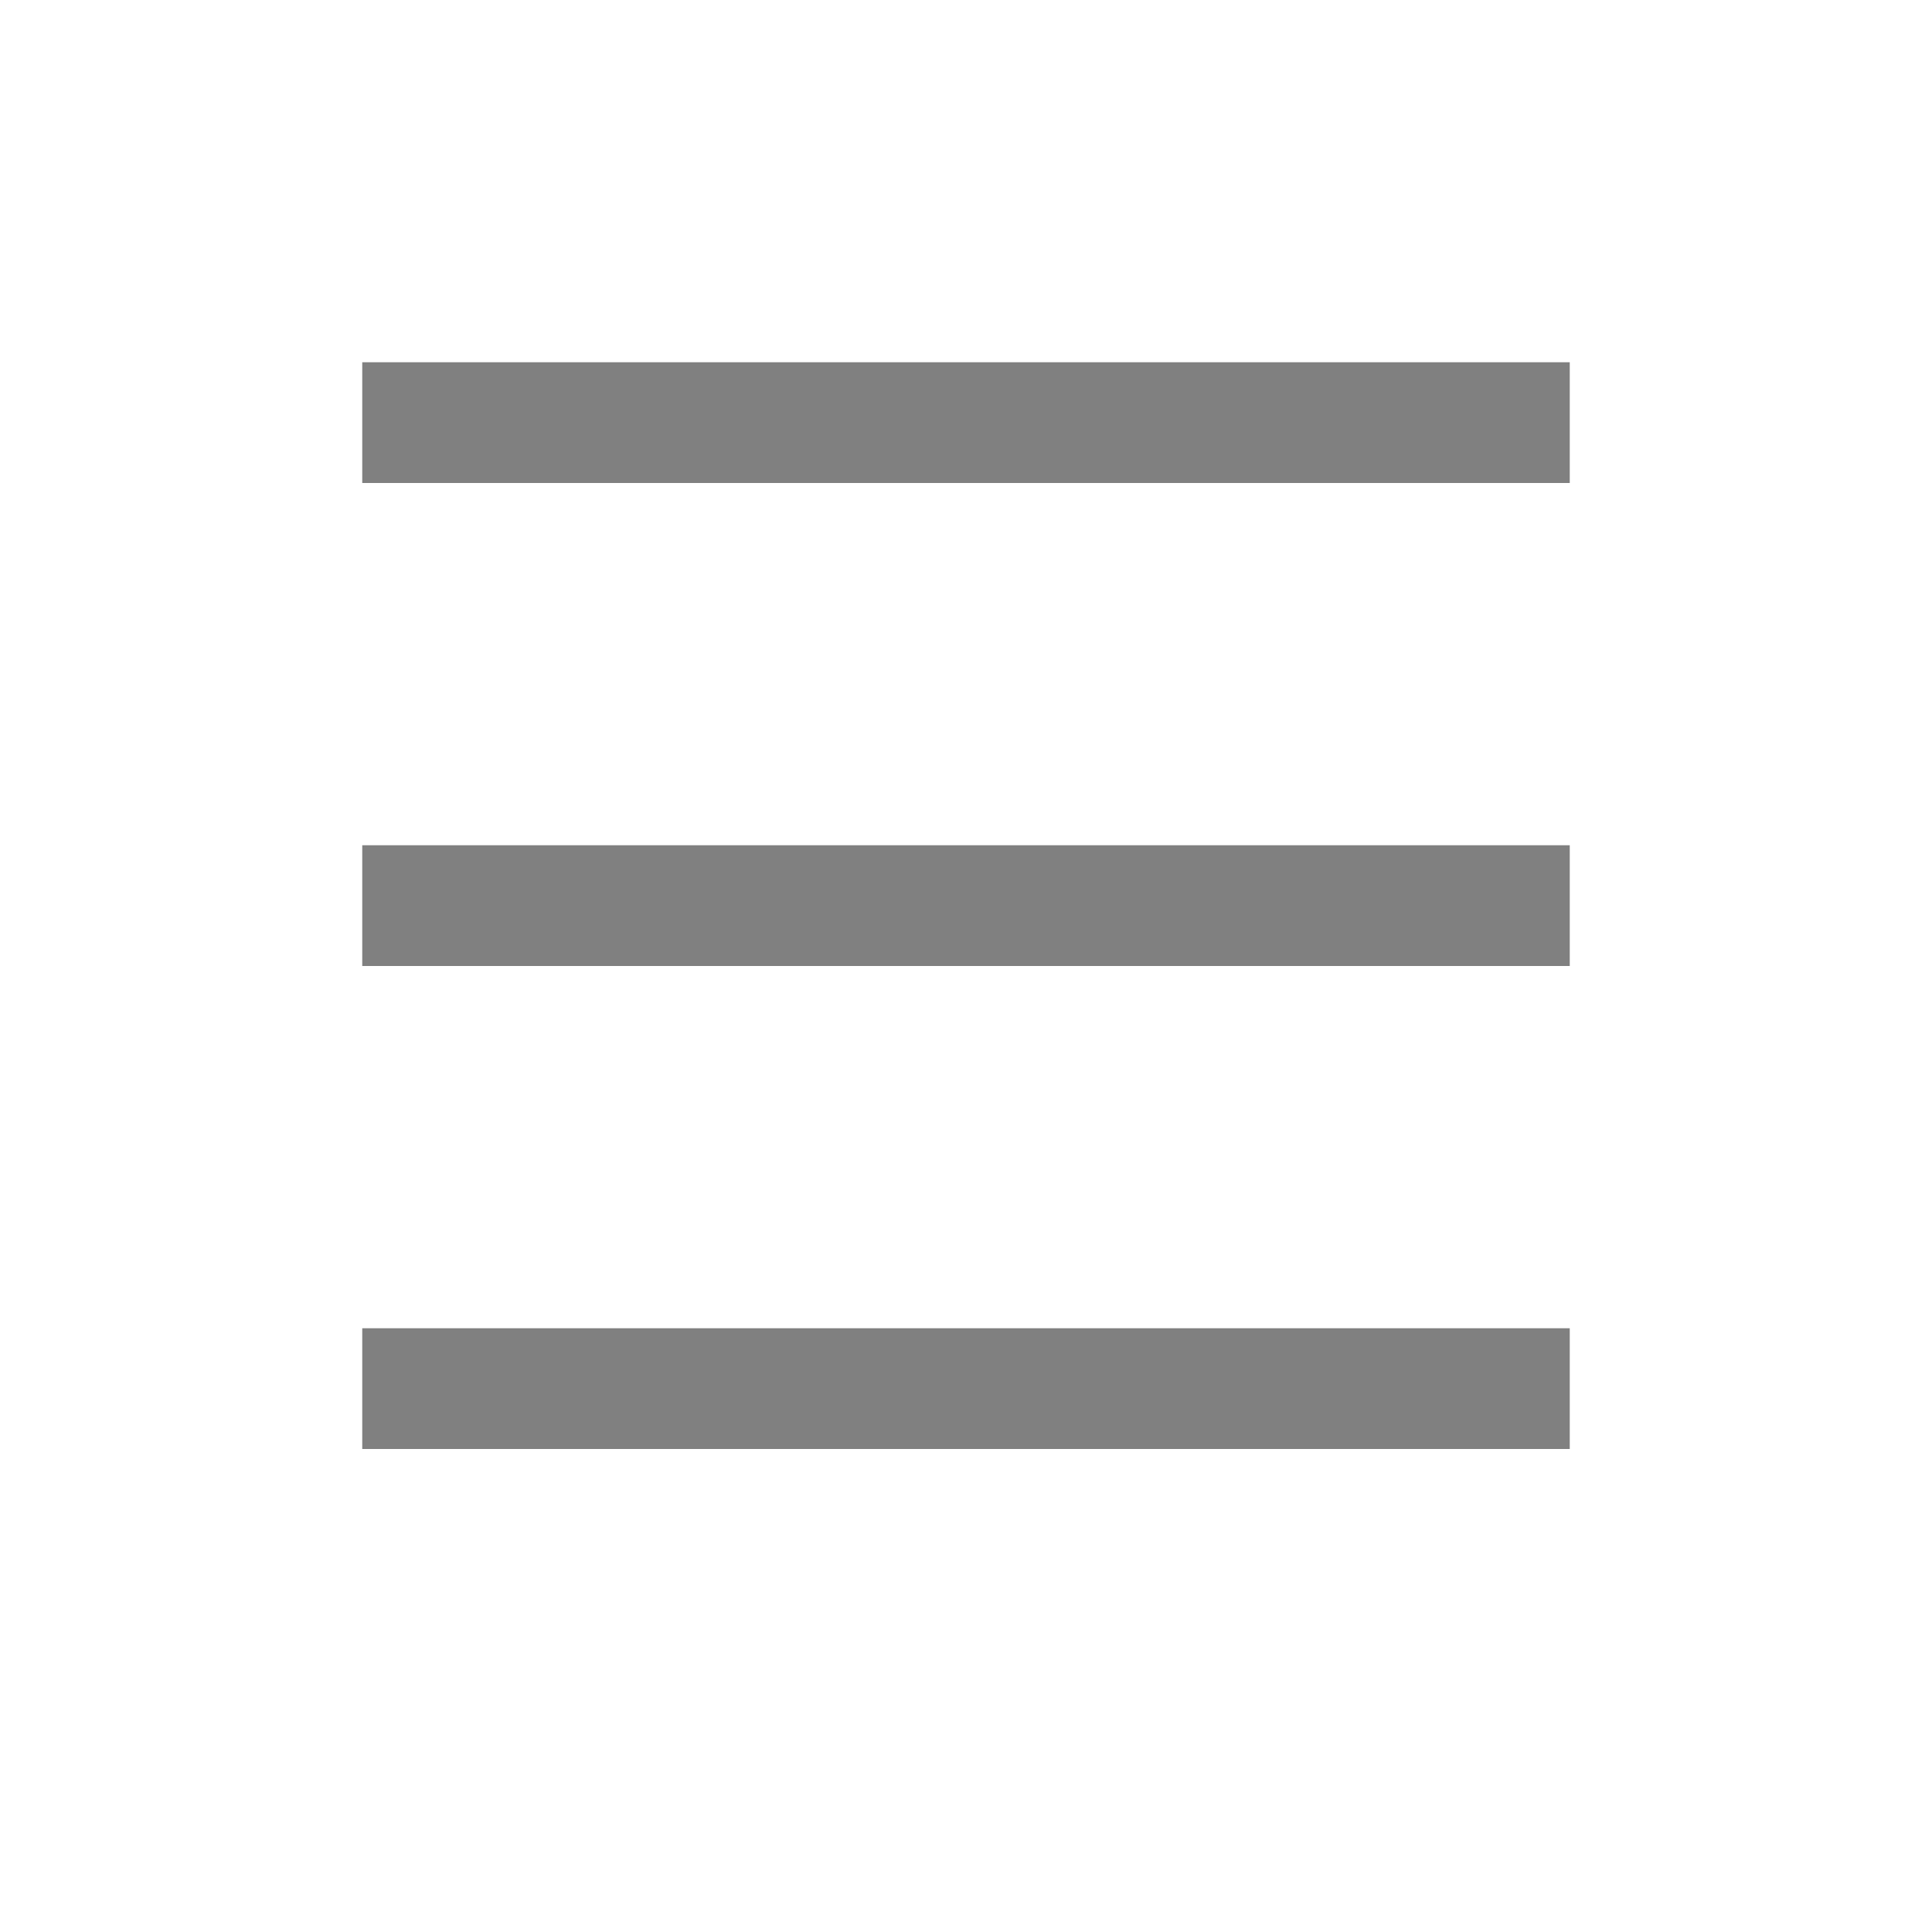
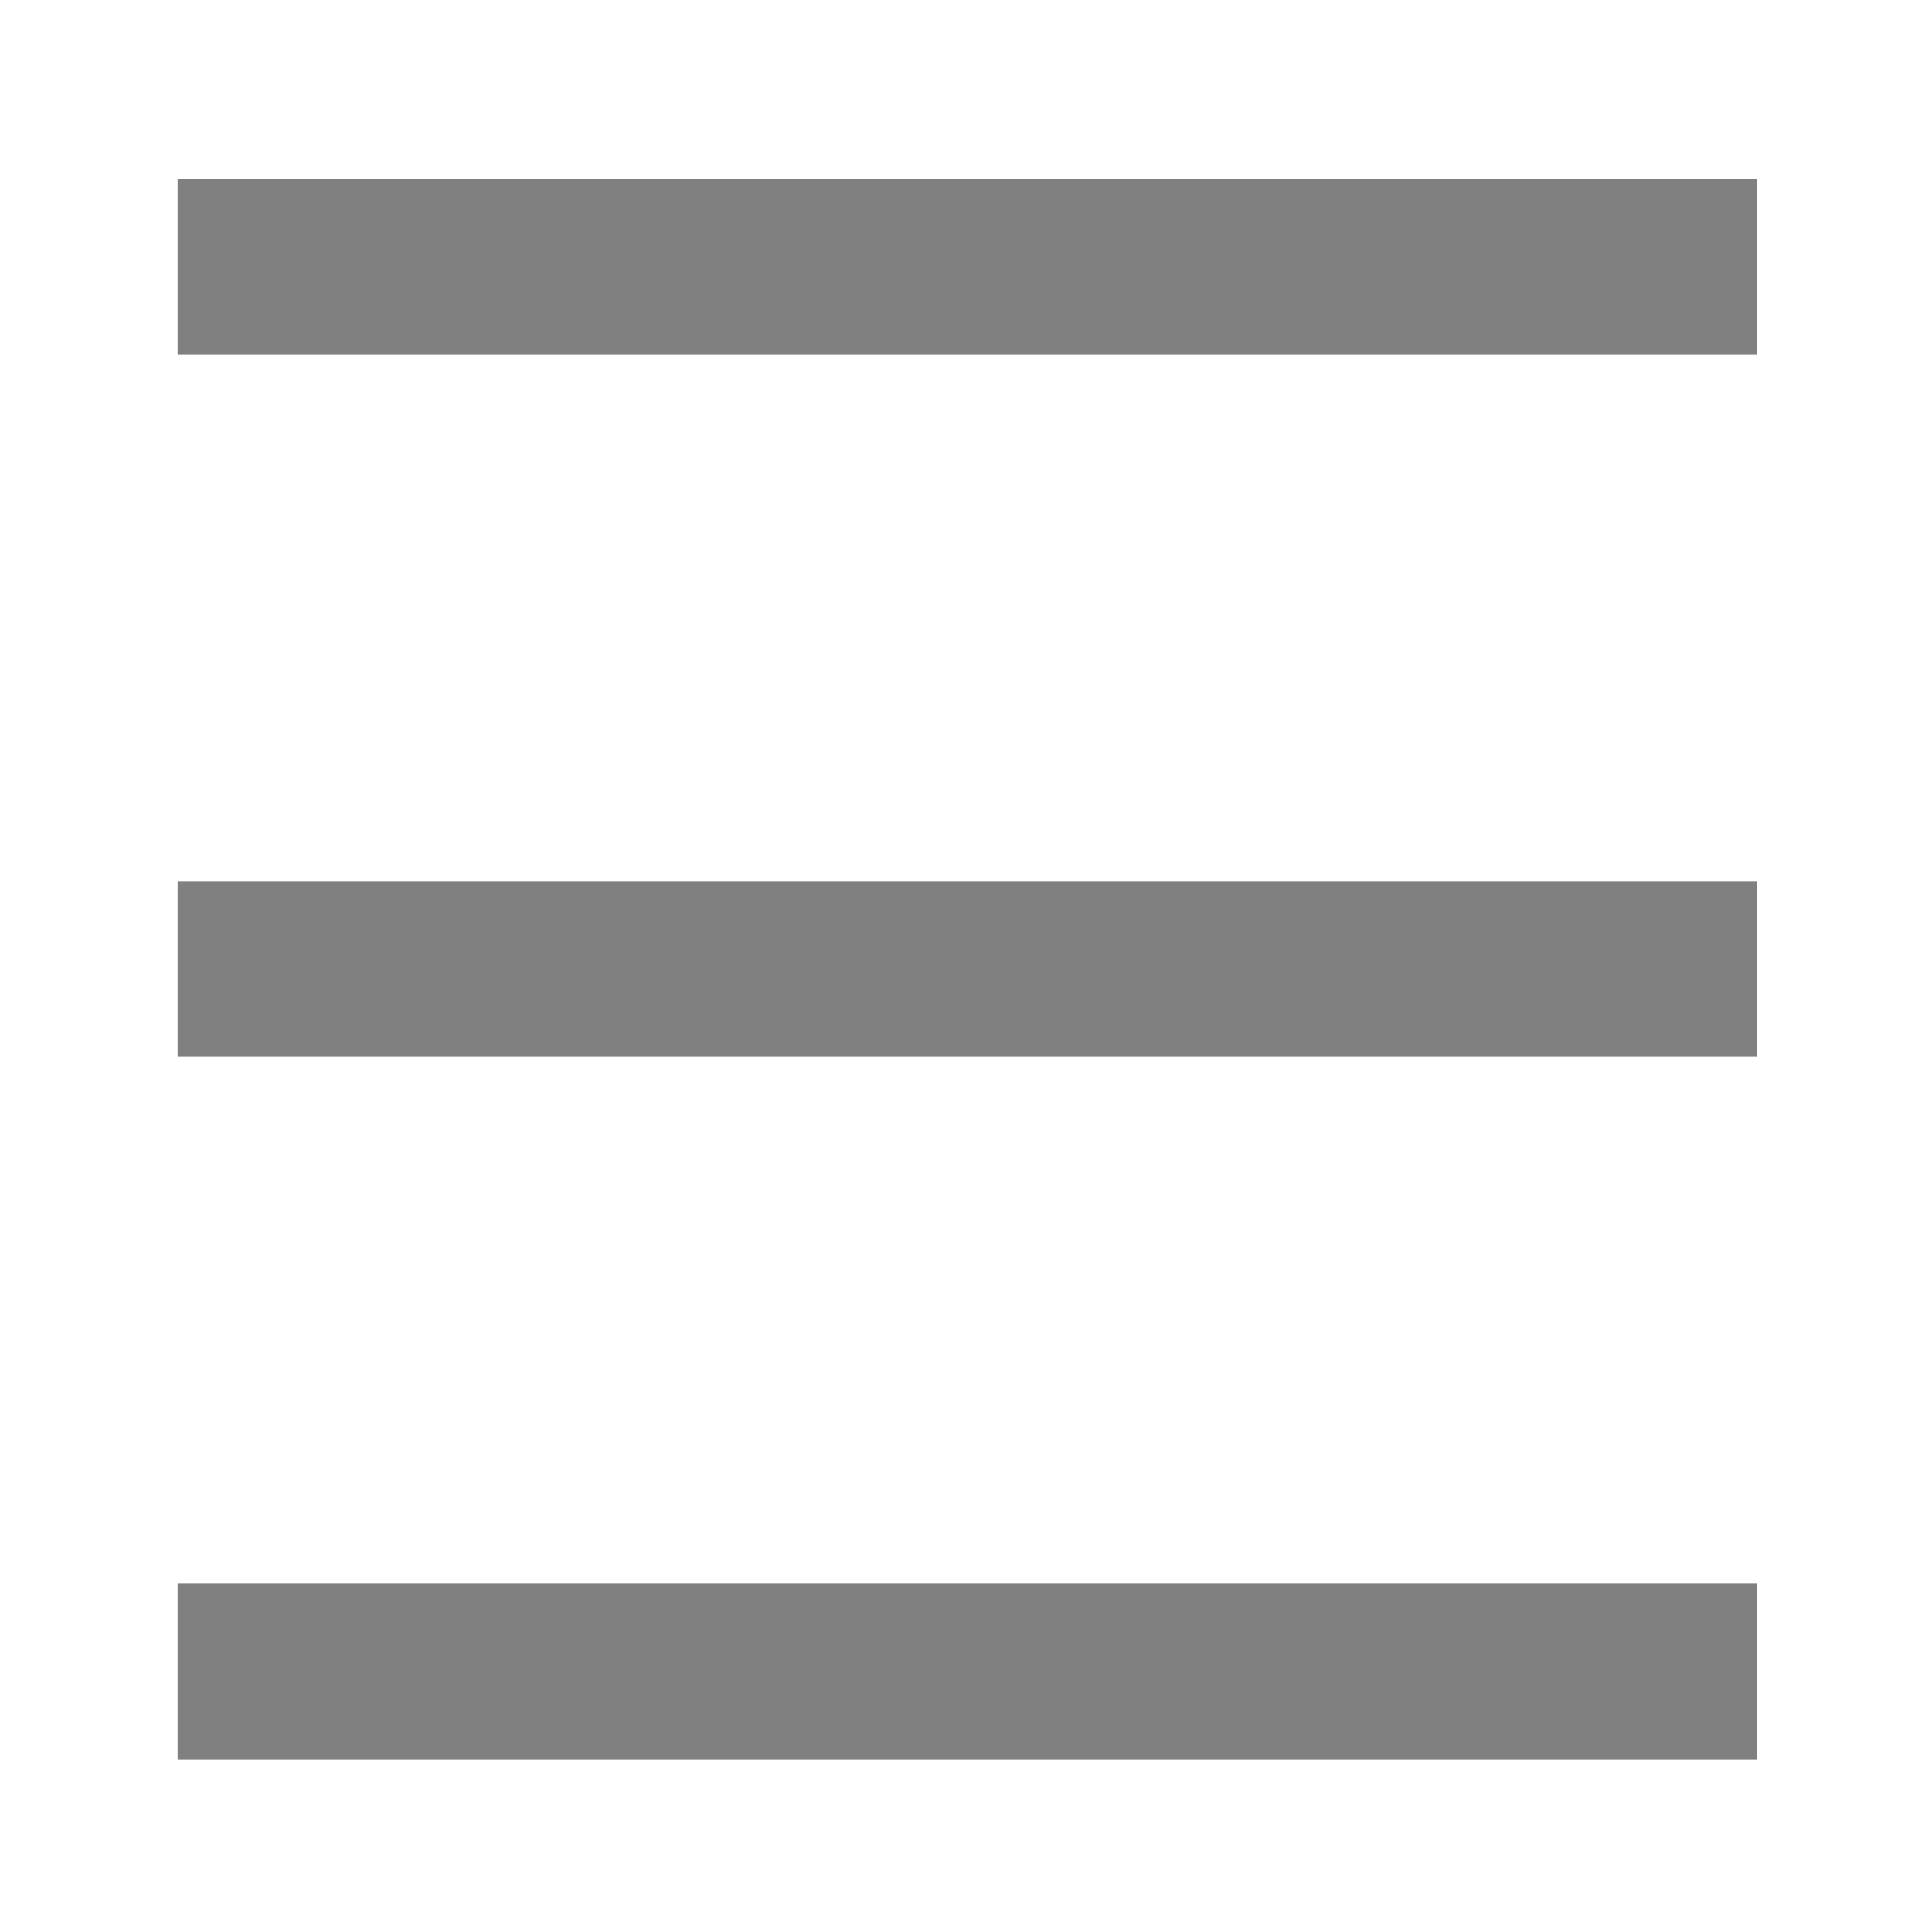
- <svg xmlns="http://www.w3.org/2000/svg" viewBox="0 0 16 16">
-   <path d="M3 3v1h10V3zm0 4v1h10V7zm0 4v1h10v-1z" fill="gray" overflow="visible" />
+ <svg xmlns="http://www.w3.org/2000/svg" viewBox="0 0 96 96" version="1.1" id="svg3093" width="96" height="96">
+   <defs id="defs3097" />
+   <path d="M 8.825,8.884 V 17.61 H 87.283 V 8.884 Z m 0,34.906 v 8.726 h 78.458 v -8.726 z m 0,34.906 v 8.726 h 78.458 v -8.726 z" fill="#808080" overflow="visible" id="path3091" style="stroke-width:8.274" />
</svg>
